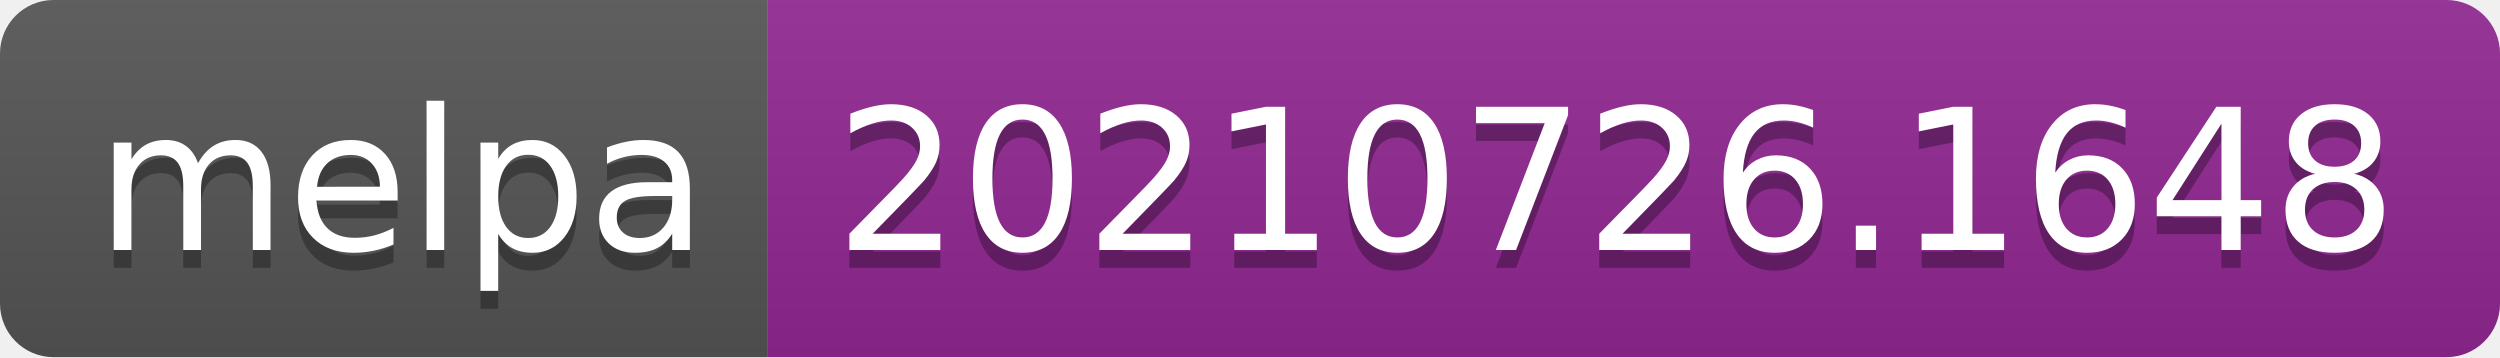
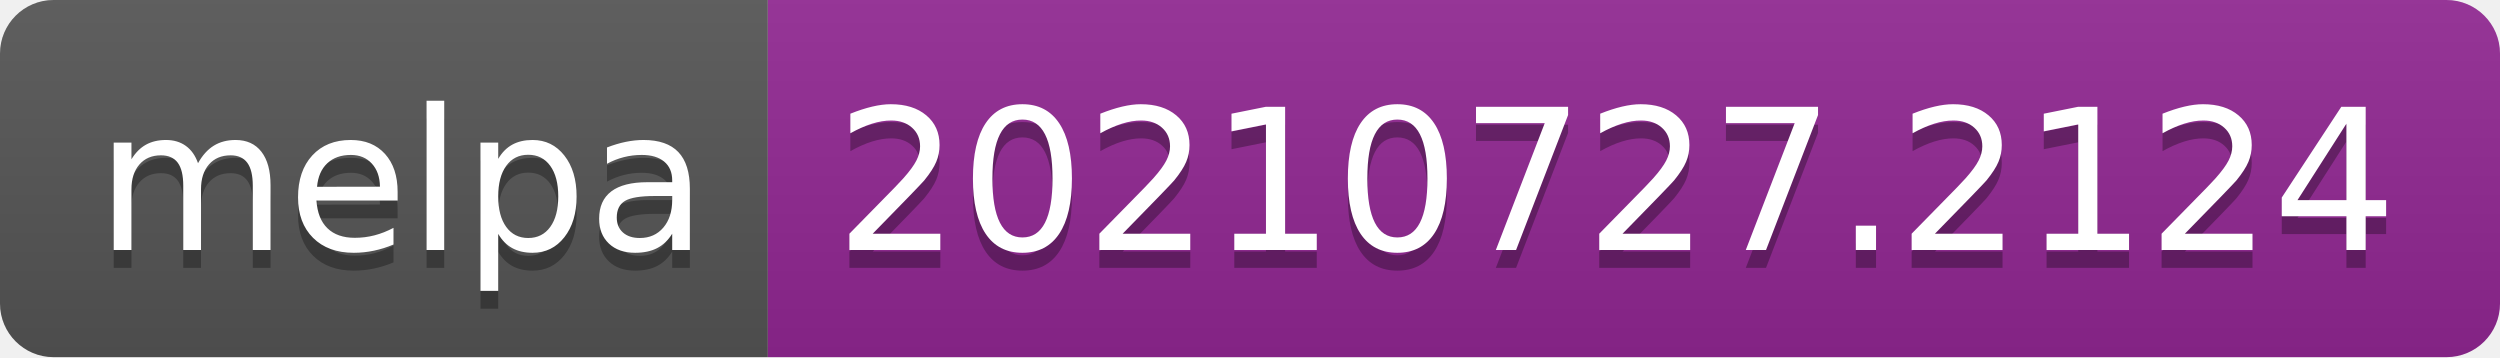
- <svg xmlns="http://www.w3.org/2000/svg" width="140" height="20" role="img" aria-label="melpa: 20210726.1648">
+ <svg xmlns="http://www.w3.org/2000/svg" width="140" height="20" role="img" aria-label="melpa: 20210727.2124">
  <linearGradient id="s" x2="0" y2="100%">
    <stop offset="0" stop-color="#bbb" stop-opacity=".1" />
    <stop offset="1" stop-opacity=".1" />
  </linearGradient>
  <clipPath id="r">
    <rect width="140" height="20" rx="3" fill="#fff" />
  </clipPath>
  <g clip-path="url(#r)">
    <rect width="43" height="20" fill="#555" />
    <rect x="43" width="97" height="20" fill="#922793" />
    <rect width="140" height="20" fill="url(#s)" />
  </g>
  <g fill="#fff" text-anchor="middle" font-family="Verdana,Geneva,DejaVu Sans,sans-serif" text-rendering="geometricPrecision" font-size="110">
    <text aria-hidden="true" x="225" y="150" fill="#010101" fill-opacity=".3" transform="scale(.1)" textLength="330">melpa</text>
    <text x="225" y="140" transform="scale(.1)" fill="#fff" textLength="330">melpa</text>
-     <text aria-hidden="true" x="905" y="150" fill="#010101" fill-opacity=".3" transform="scale(.1)" textLength="870">20210726.1648</text>
-     <text x="905" y="140" transform="scale(.1)" fill="#fff" textLength="870">20210726.1648</text>
+     <text aria-hidden="true" x="905" y="150" fill="#010101" fill-opacity=".3" transform="scale(.1)" textLength="870">20210727.2124</text>
+     <text x="905" y="140" transform="scale(.1)" fill="#fff" textLength="870">20210727.2124</text>
  </g>
</svg>
